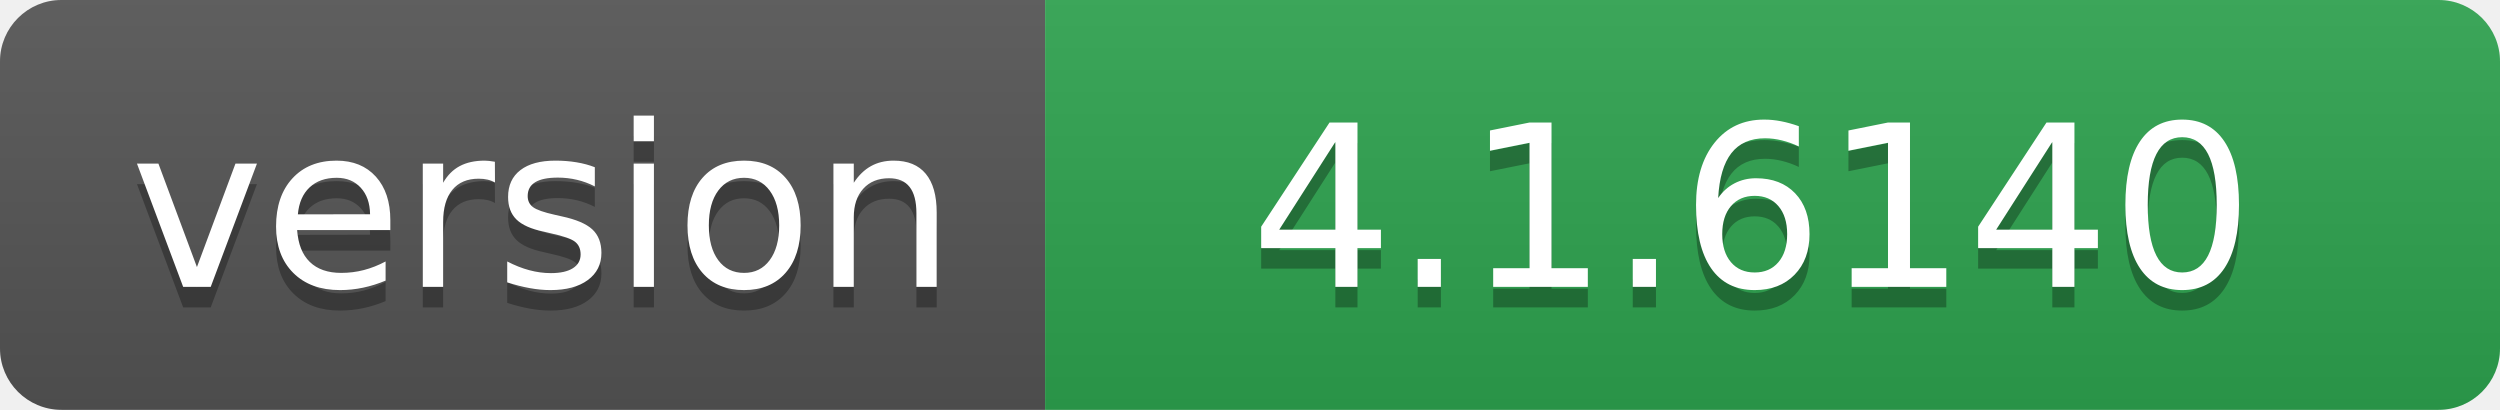
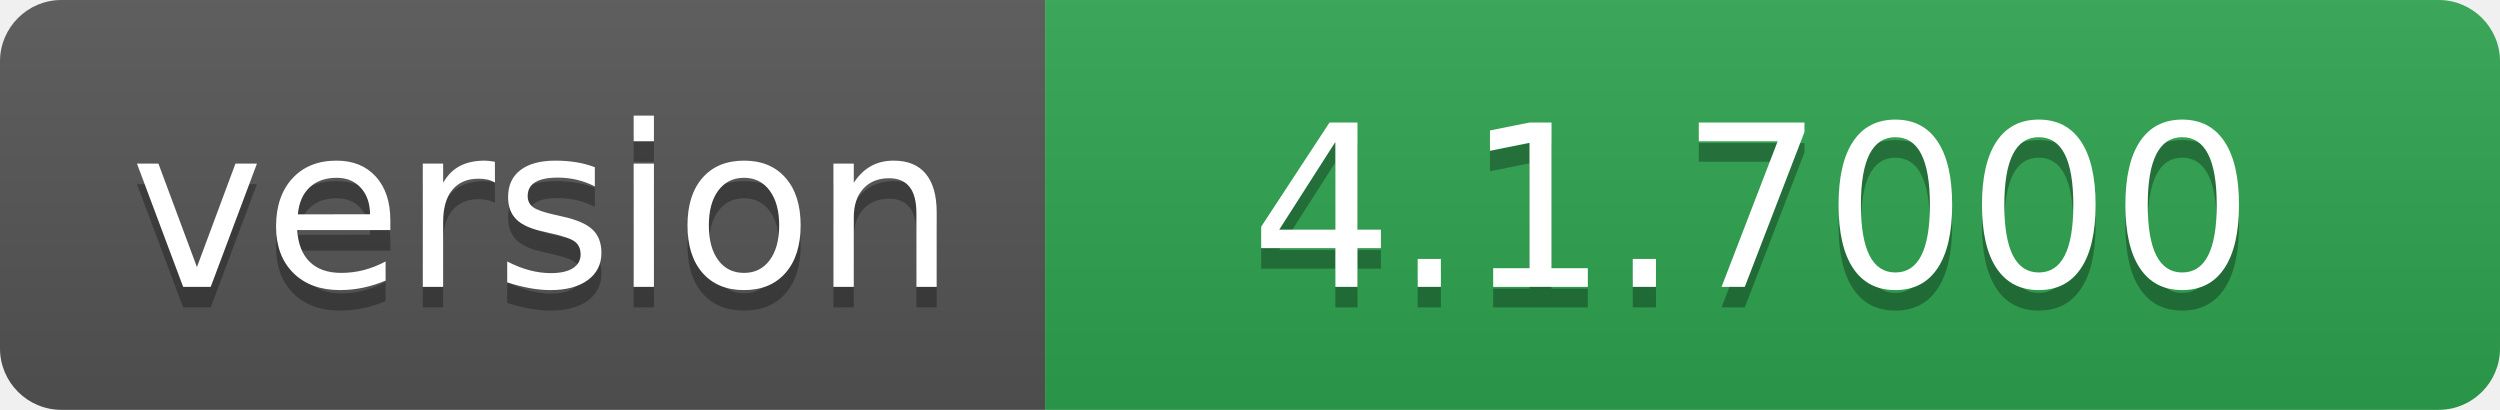
- <svg xmlns="http://www.w3.org/2000/svg" width="122" height="20" role="img" aria-label="version: 4.1.6140">
+ <svg xmlns="http://www.w3.org/2000/svg" width="122" height="20" role="img" aria-label="version: 4.1.7000">
  <linearGradient id="s" x2="0" y2="100%">
    <stop offset="0" stop-color="#bbb" stop-opacity=".1" />
    <stop offset="1" stop-opacity=".1" />
  </linearGradient>
  <clipPath id="r">
    <rect width="122" height="20" rx="3" fill="#fff" />
  </clipPath>
  <g clip-path="url(#r)">
    <rect width="51" height="20" fill="#555" />
    <rect x="51" width="71" height="20" fill="#2ea44f" />
    <rect width="122" height="20" fill="url(#s)" />
  </g>
  <g fill="#fff" text-anchor="middle" font-family="Verdana,Geneva,DejaVu Sans,sans-serif" text-rendering="geometricPrecision" font-size="110">
    <text aria-hidden="true" x="265" y="150" fill="#010101" fill-opacity=".3" transform="scale(.1)" textLength="410">version</text>
    <text x="265" y="140" transform="scale(.1)" fill="#fff" textLength="410">version</text>
-     <text aria-hidden="true" x="855" y="150" fill="#010101" fill-opacity=".3" transform="scale(.1)" textLength="610">4.1.6140</text>
-     <text x="855" y="140" transform="scale(.1)" fill="#fff" textLength="610">4.1.6140</text>
+     <text aria-hidden="true" x="855" y="150" fill="#010101" fill-opacity=".3" transform="scale(.1)" textLength="610">4.1.7000</text>
+     <text x="855" y="140" transform="scale(.1)" fill="#fff" textLength="610">4.1.7000</text>
  </g>
</svg>
